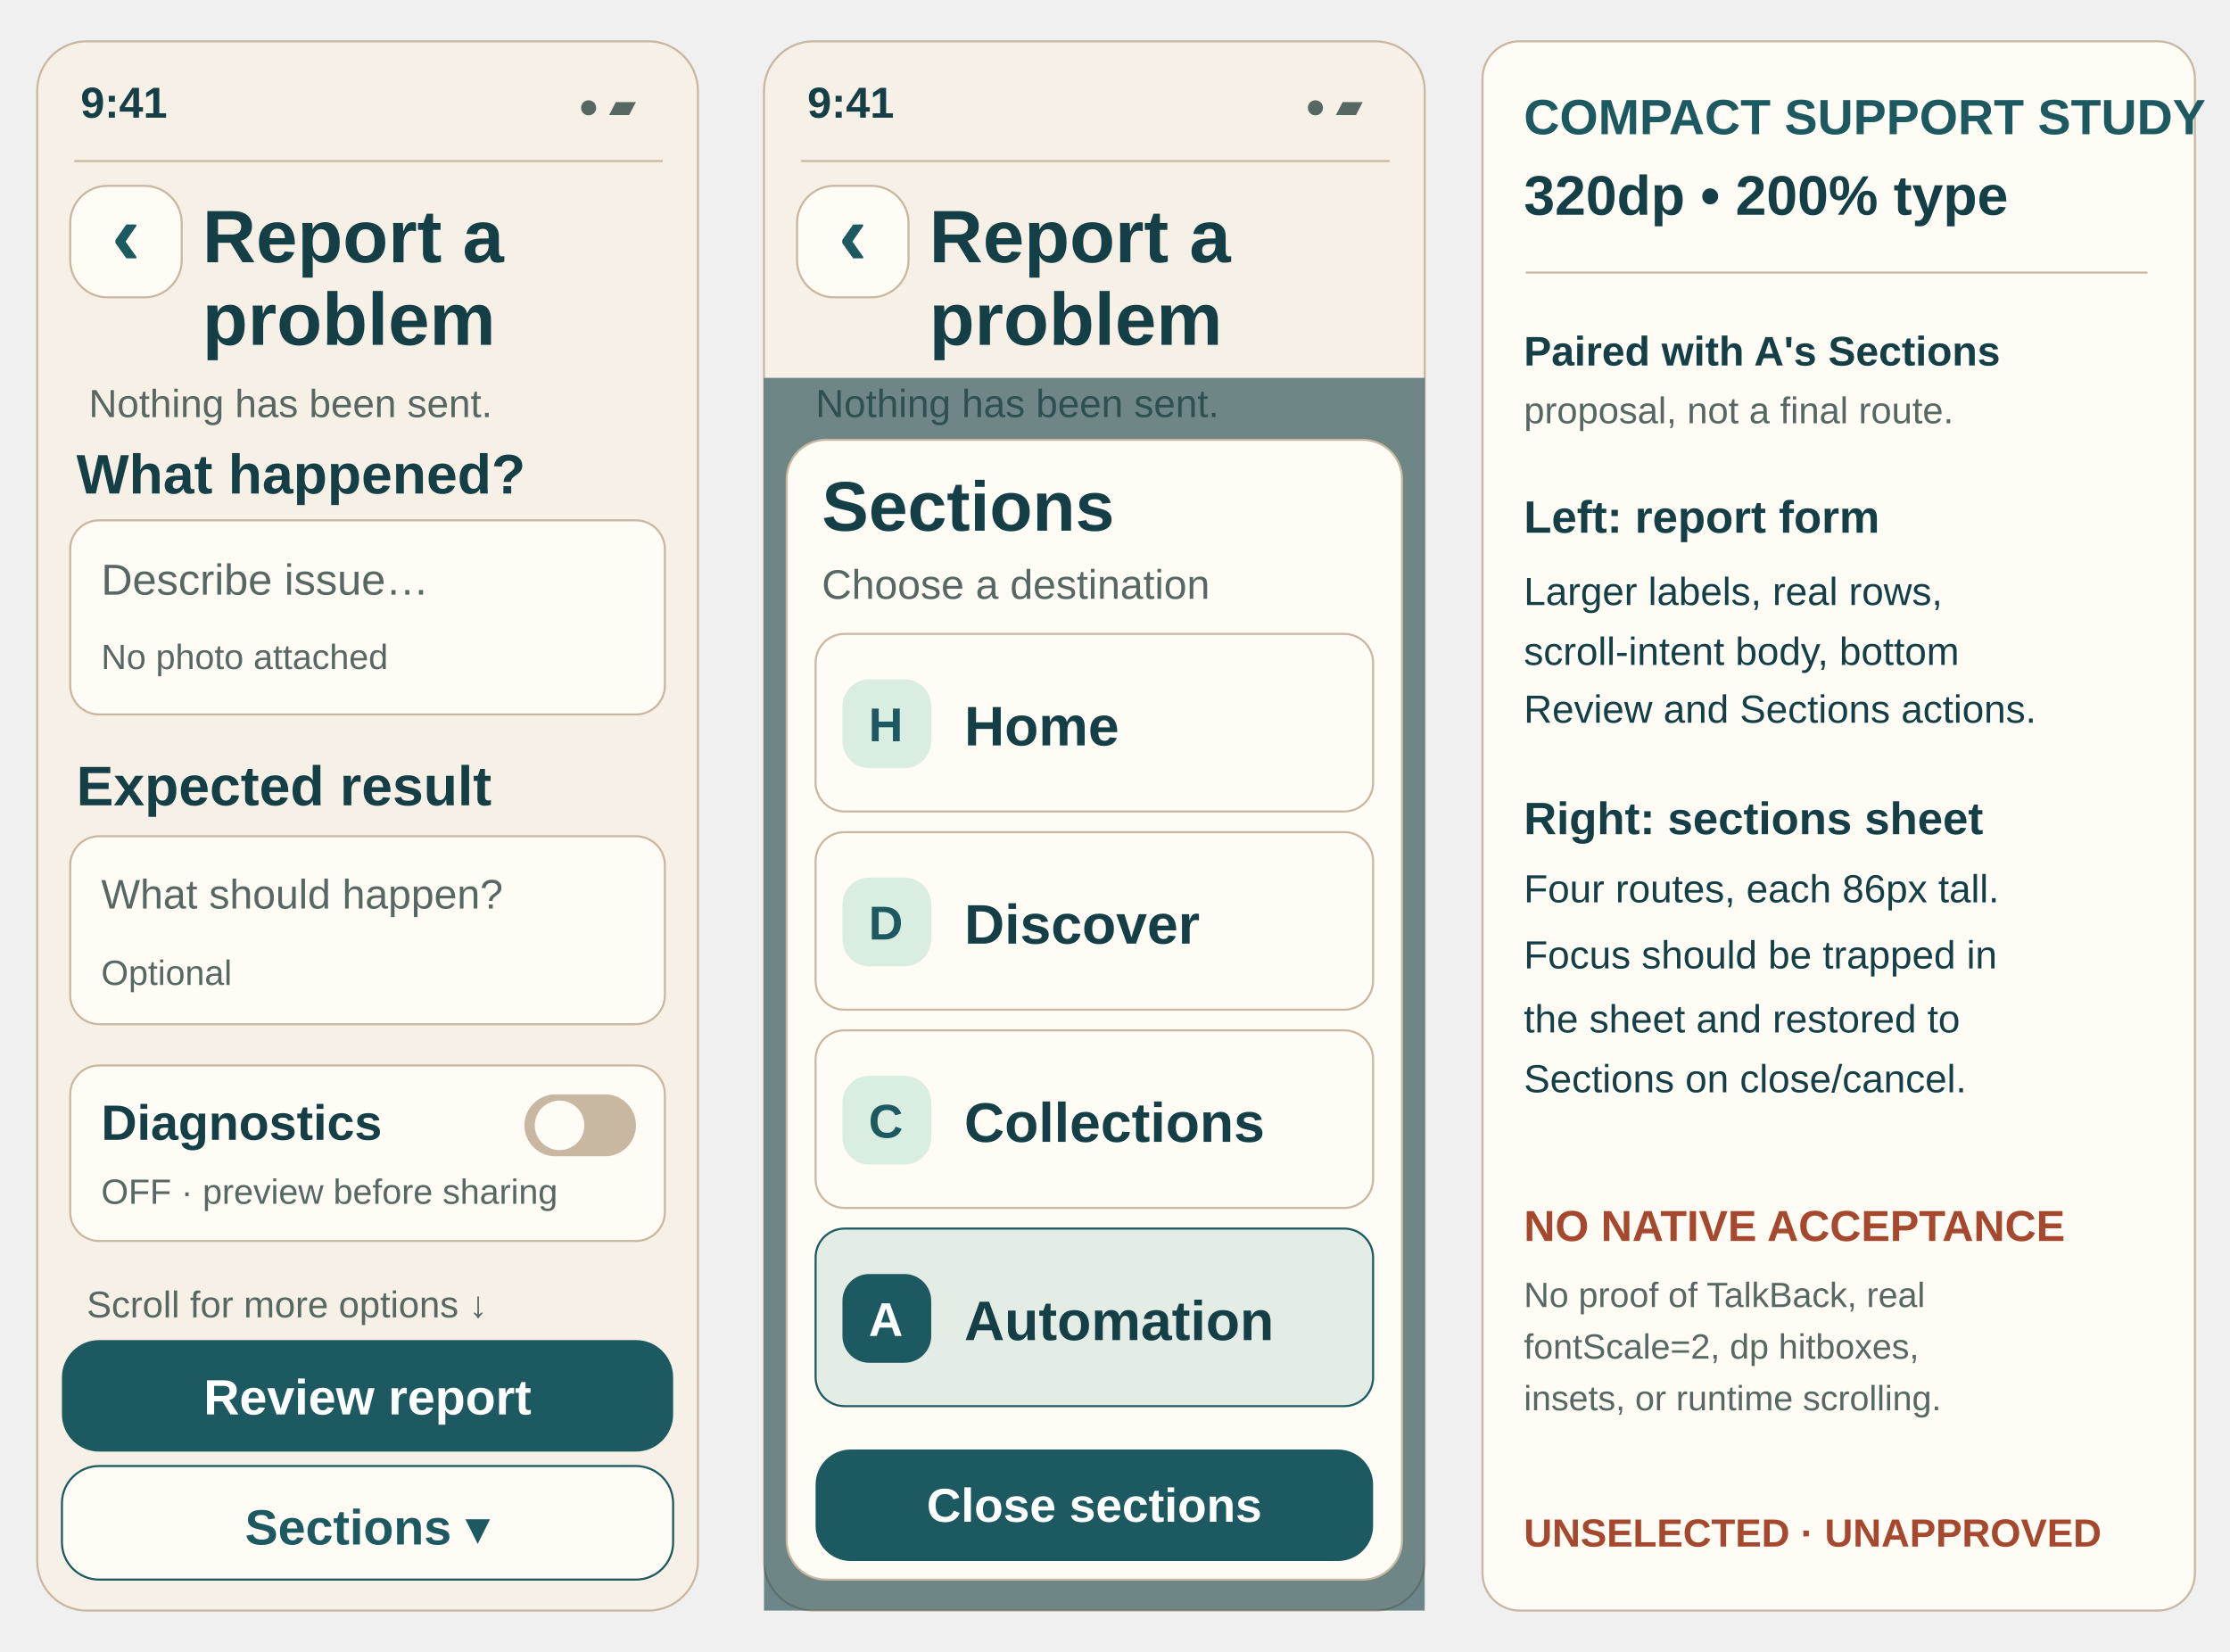
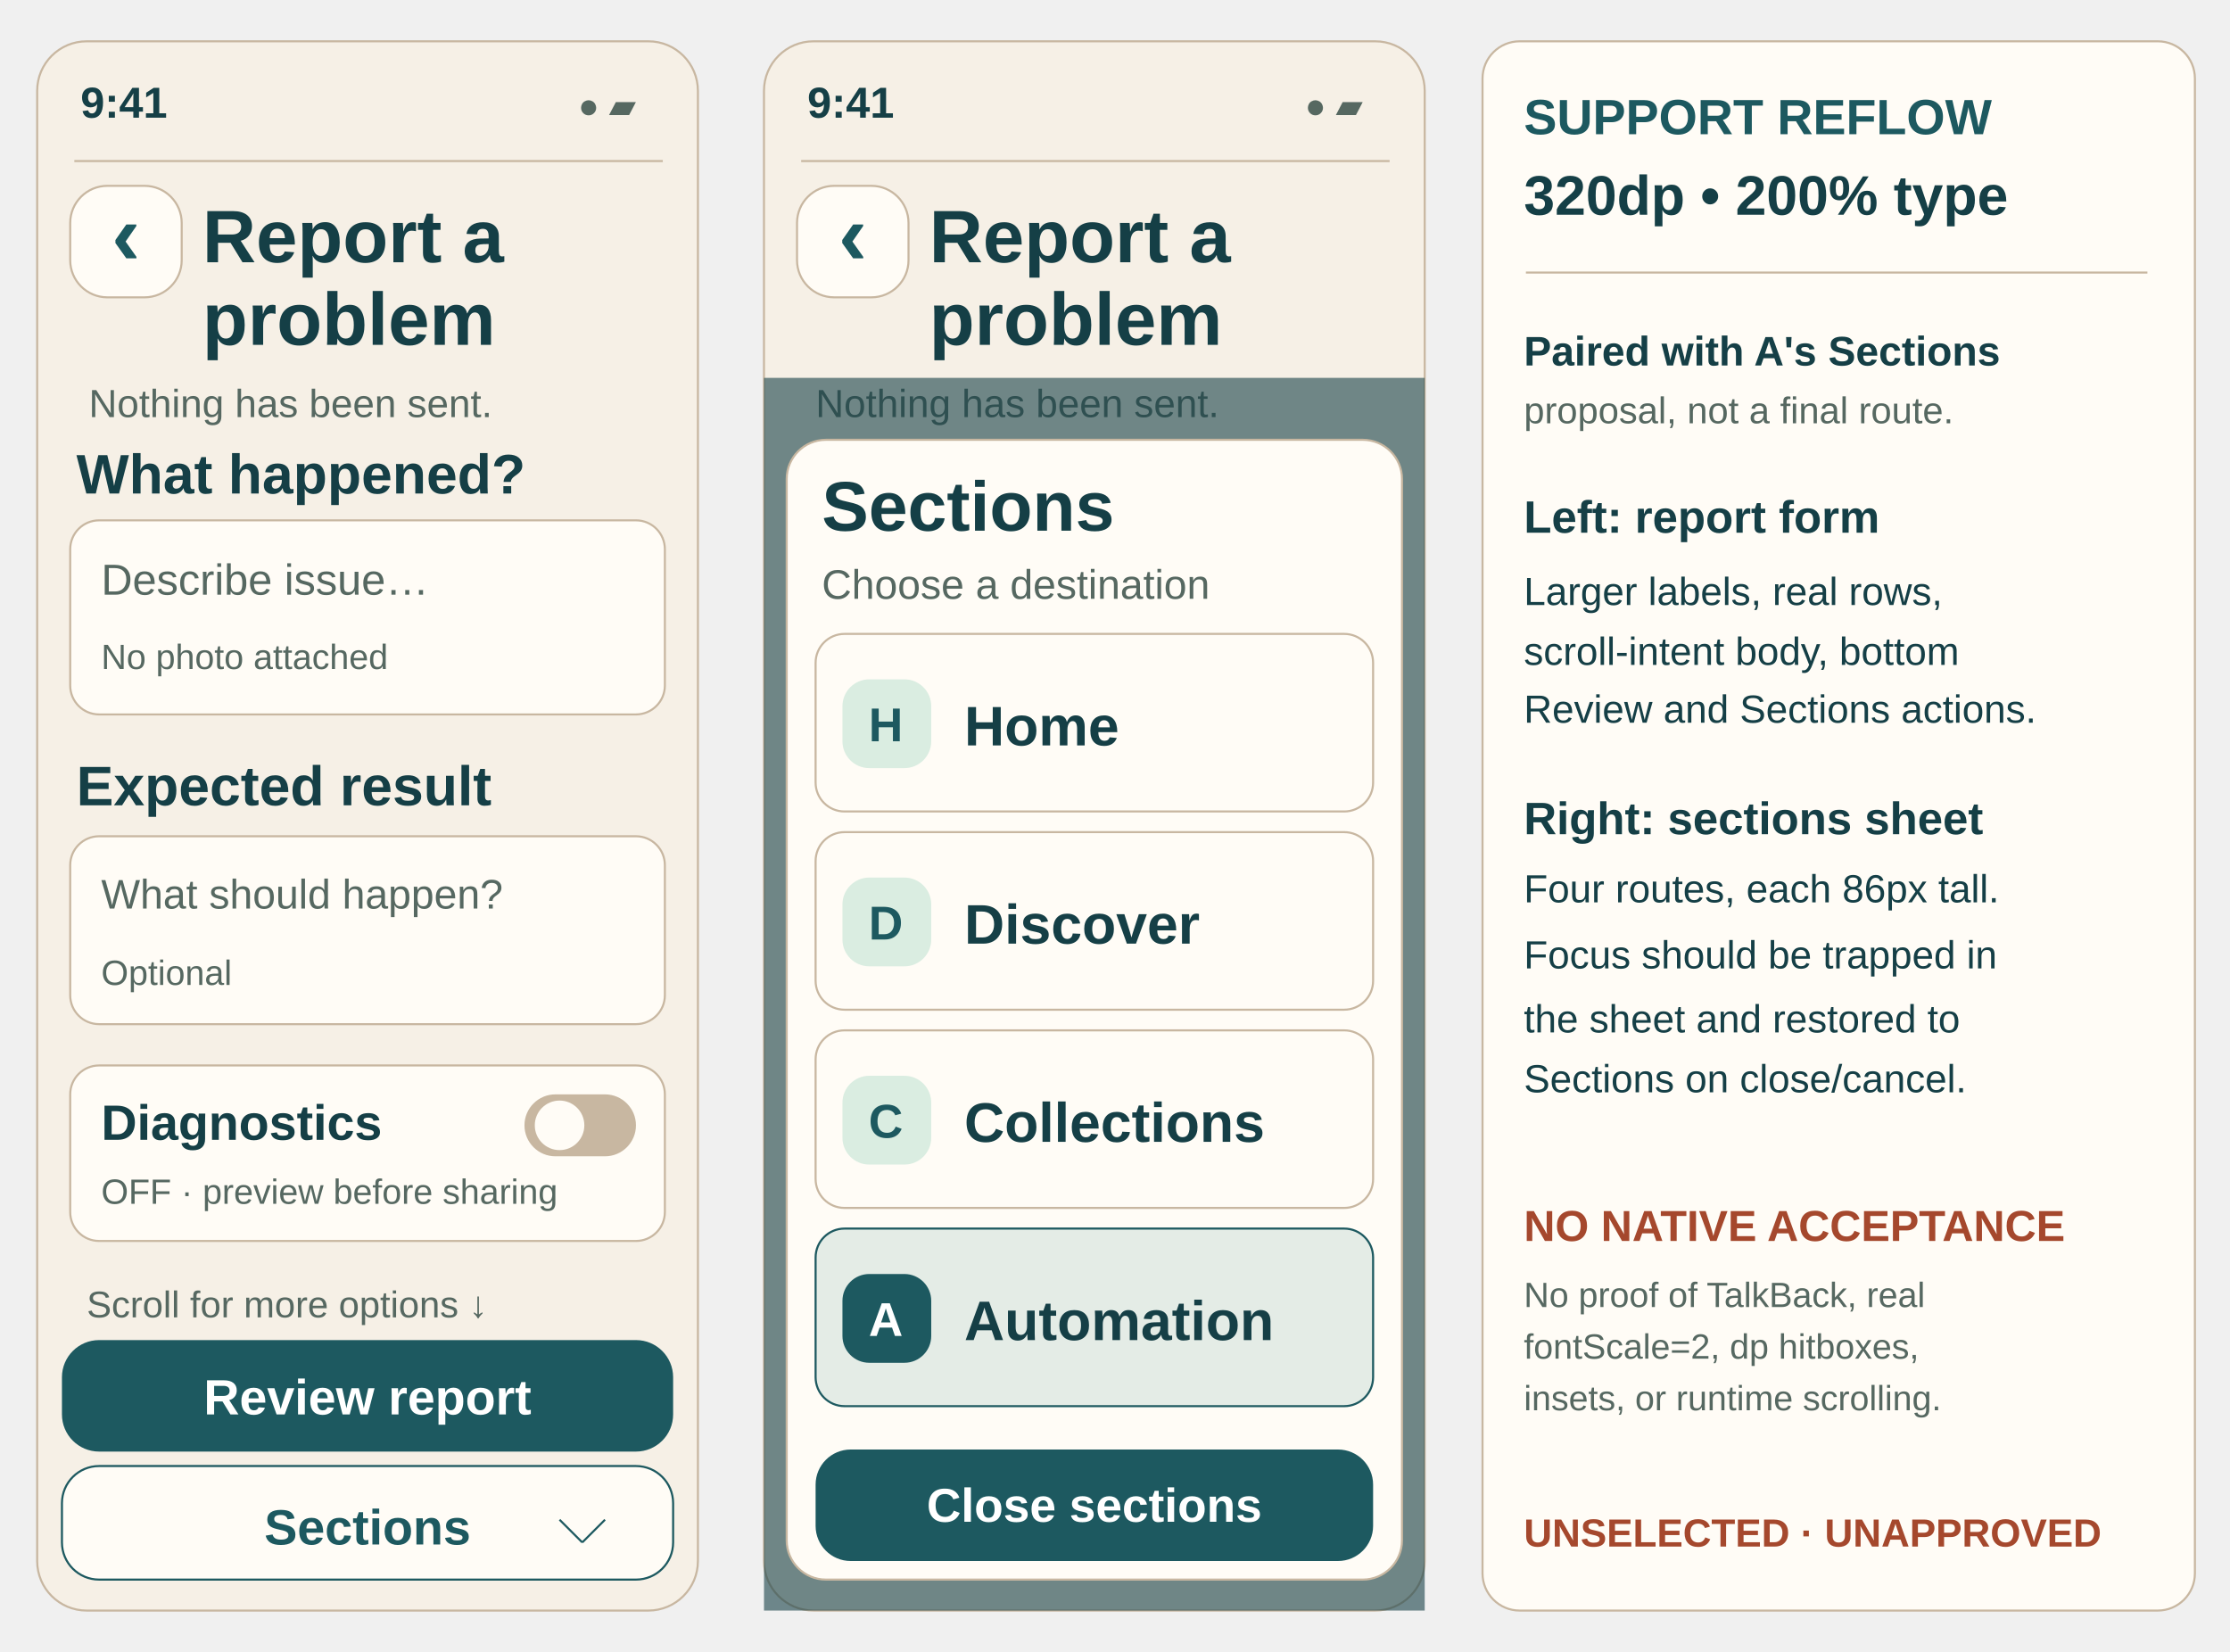
<svg xmlns="http://www.w3.org/2000/svg" width="1080" height="800" viewBox="0 0 1080 800" role="img" aria-label="Unselected 320dp large-type report form and Sections sheet study">
  <rect x="18" y="20" width="320" height="760" rx="24" fill="#F6F0E6" stroke="#C8B7A1" />
  <text x="39" y="57" font-family="Arial,Helvetica,sans-serif" font-size="21" font-weight="700" fill="#153F46" text-anchor="start">9:41</text>
  <text x="308" y="57" font-family="Arial,Helvetica,sans-serif" font-size="17" font-weight="500" fill="#566861" text-anchor="end">● ▰</text>
  <path d="M36 78 L321 78" fill="none" stroke="#C8B7A1" />
  <rect x="34" y="90" width="54" height="54" rx="18" fill="#FFFCF6" stroke="#C8B7A1" data-control="back" data-hit-width="54" data-hit-height="54" />
  <text x="61" y="128" font-family="Arial,Helvetica,sans-serif" font-size="42" font-weight="700" fill="#1D5960" text-anchor="middle">‹</text>
  <text x="98" y="127" font-family="Arial,Helvetica,sans-serif" font-size="36" font-weight="700" fill="#153F46" text-anchor="start">Report a</text>
  <text x="98" y="167" font-family="Arial,Helvetica,sans-serif" font-size="36" font-weight="700" fill="#153F46" text-anchor="start">problem</text>
  <text x="43" y="202" font-family="Arial,Helvetica,sans-serif" font-size="19" font-weight="500" fill="#566861" text-anchor="start">Nothing has been sent.</text>
  <text x="37" y="239" font-family="Arial,Helvetica,sans-serif" font-size="27" font-weight="700" fill="#153F46" text-anchor="start">What happened?</text>
  <rect x="34" y="252" width="288" height="94" rx="14" fill="#FFFCF6" stroke="#C8B7A1" data-control="issue-field" data-hit-width="288" data-hit-height="94" />
  <text x="49" y="288" font-family="Arial,Helvetica,sans-serif" font-size="21" font-weight="500" fill="#566861" text-anchor="start">Describe issue…</text>
  <text x="49" y="324" font-family="Arial,Helvetica,sans-serif" font-size="17" font-weight="500" fill="#566861" text-anchor="start">No photo attached</text>
  <text x="37" y="390" font-family="Arial,Helvetica,sans-serif" font-size="27" font-weight="700" fill="#153F46" text-anchor="start">Expected result</text>
  <rect x="34" y="405" width="288" height="91" rx="14" fill="#FFFCF6" stroke="#C8B7A1" data-control="expected-field" data-hit-width="288" data-hit-height="91" />
  <text x="49" y="440" font-family="Arial,Helvetica,sans-serif" font-size="20" font-weight="500" fill="#566861" text-anchor="start">What should happen?</text>
  <text x="49" y="477" font-family="Arial,Helvetica,sans-serif" font-size="17" font-weight="500" fill="#566861" text-anchor="start">Optional</text>
  <rect x="34" y="516" width="288" height="85" rx="14" fill="#FFFCF6" stroke="#C8B7A1" data-control="diagnostics-off" data-hit-width="288" data-hit-height="85" />
  <text x="49" y="552" font-family="Arial,Helvetica,sans-serif" font-size="24" font-weight="700" fill="#153F46" text-anchor="start">Diagnostics</text>
  <text x="49" y="583" font-family="Arial,Helvetica,sans-serif" font-size="17" font-weight="500" fill="#566861" text-anchor="start">OFF · preview before sharing</text>
  <rect x="254" y="530" width="54" height="30" rx="15" fill="#C8B7A1" stroke="none" />
  <rect x="259" y="533" width="24" height="24" rx="12" fill="#FFFCF6" stroke="none" />
  <text x="42" y="638" font-family="Arial,Helvetica,sans-serif" font-size="18" font-weight="500" fill="#566861" text-anchor="start">Scroll for more options ↓</text>
  <rect x="30" y="649" width="296" height="54" rx="18" fill="#1D5960" stroke="none" data-control="review-report" data-hit-width="296" data-hit-height="54" />
  <text x="178" y="685" font-family="Arial,Helvetica,sans-serif" font-size="24" font-weight="700" fill="#FFFFFF" text-anchor="middle">Review report</text>
  <rect x="30" y="710" width="296" height="55" rx="18" fill="#FFFCF6" stroke="#1D5960" data-control="open-sections" data-hit-width="296" data-hit-height="55" />
-   <text x="178" y="748" font-family="Arial,Helvetica,sans-serif" font-size="24" font-weight="700" fill="#1D5960" text-anchor="middle">Sections ▾</text>
+   <text x="178" y="748" font-family="Arial,Helvetica,sans-serif" font-size="24" font-weight="700" fill="#1D5960" text-anchor="middle">Sections</text>
+   <path d="M271 736 L282 747" fill="none" stroke="#1D5960" />
+   <path d="M282 747 L293 736" fill="none" stroke="#1D5960" />
  <rect x="370" y="20" width="320" height="760" rx="24" fill="#F6F0E6" stroke="#C8B7A1" />
  <text x="391" y="57" font-family="Arial,Helvetica,sans-serif" font-size="21" font-weight="700" fill="#153F46" text-anchor="start">9:41</text>
  <text x="660" y="57" font-family="Arial,Helvetica,sans-serif" font-size="17" font-weight="500" fill="#566861" text-anchor="end">● ▰</text>
  <path d="M388 78 L673 78" fill="none" stroke="#C8B7A1" />
  <rect x="386" y="90" width="54" height="54" rx="18" fill="#FFFCF6" stroke="#C8B7A1" data-control="back" data-hit-width="54" data-hit-height="54" />
  <text x="413" y="128" font-family="Arial,Helvetica,sans-serif" font-size="42" font-weight="700" fill="#1D5960" text-anchor="middle">‹</text>
  <text x="450" y="127" font-family="Arial,Helvetica,sans-serif" font-size="36" font-weight="700" fill="#153F46" text-anchor="start">Report a</text>
  <text x="450" y="167" font-family="Arial,Helvetica,sans-serif" font-size="36" font-weight="700" fill="#153F46" text-anchor="start">problem</text>
  <text x="395" y="202" font-family="Arial,Helvetica,sans-serif" font-size="19" font-weight="500" fill="#566861" text-anchor="start">Nothing has been sent.</text>
  <rect x="370" y="183" width="320" height="597" rx="0" fill="#153F46" stroke="none" opacity="0.60" />
  <rect x="381" y="213" width="298" height="552" rx="19" fill="#FFFCF6" stroke="#C8B7A1" />
  <text x="398" y="257" font-family="Arial,Helvetica,sans-serif" font-size="34" font-weight="700" fill="#153F46" text-anchor="start">Sections</text>
  <text x="398" y="290" font-family="Arial,Helvetica,sans-serif" font-size="20" font-weight="500" fill="#566861" text-anchor="start">Choose a destination</text>
  <rect x="395" y="307" width="270" height="86" rx="14" fill="#FFFCF6" stroke="#C8B7A1" data-control="section_home" data-hit-width="270" data-hit-height="86" />
  <rect x="408" y="329" width="43" height="43" rx="13" fill="#DAEDE1" stroke="none" />
  <text x="429" y="359" font-family="Arial,Helvetica,sans-serif" font-size="23" font-weight="700" fill="#1D5960" text-anchor="middle">H</text>
  <text x="467" y="361" font-family="Arial,Helvetica,sans-serif" font-size="27" font-weight="600" fill="#153F46" text-anchor="start">Home</text>
  <rect x="395" y="403" width="270" height="86" rx="14" fill="#FFFCF6" stroke="#C8B7A1" data-control="section_discover" data-hit-width="270" data-hit-height="86" />
  <rect x="408" y="425" width="43" height="43" rx="13" fill="#DAEDE1" stroke="none" />
  <text x="429" y="455" font-family="Arial,Helvetica,sans-serif" font-size="23" font-weight="700" fill="#1D5960" text-anchor="middle">D</text>
  <text x="467" y="457" font-family="Arial,Helvetica,sans-serif" font-size="27" font-weight="600" fill="#153F46" text-anchor="start">Discover</text>
  <rect x="395" y="499" width="270" height="86" rx="14" fill="#FFFCF6" stroke="#C8B7A1" data-control="section_collections" data-hit-width="270" data-hit-height="86" />
  <rect x="408" y="521" width="43" height="43" rx="13" fill="#DAEDE1" stroke="none" />
  <text x="429" y="551" font-family="Arial,Helvetica,sans-serif" font-size="23" font-weight="700" fill="#1D5960" text-anchor="middle">C</text>
  <text x="467" y="553" font-family="Arial,Helvetica,sans-serif" font-size="27" font-weight="600" fill="#153F46" text-anchor="start">Collections</text>
  <rect x="395" y="595" width="270" height="86" rx="14" fill="#E4ECE6" stroke="#1D5960" data-control="section_automation" data-hit-width="270" data-hit-height="86" />
  <rect x="408" y="617" width="43" height="43" rx="13" fill="#1D5960" stroke="none" />
  <text x="429" y="647" font-family="Arial,Helvetica,sans-serif" font-size="23" font-weight="700" fill="#FFFFFF" text-anchor="middle">A</text>
  <text x="467" y="649" font-family="Arial,Helvetica,sans-serif" font-size="27" font-weight="700" fill="#153F46" text-anchor="start">Automation</text>
  <rect x="395" y="702" width="270" height="54" rx="17" fill="#1D5960" stroke="none" data-control="close-sections" data-hit-width="270" data-hit-height="54" />
  <text x="530" y="737" font-family="Arial,Helvetica,sans-serif" font-size="23" font-weight="700" fill="#FFFFFF" text-anchor="middle">Close sections</text>
  <rect x="718" y="20" width="345" height="760" rx="18" fill="#FFFCF6" stroke="#C8B7A1" />
-   <text x="738" y="65" font-family="Arial,Helvetica,sans-serif" font-size="24" font-weight="700" fill="#1D5960" text-anchor="start">COMPACT SUPPORT STUDY</text>
+   <text x="738" y="65" font-family="Arial,Helvetica,sans-serif" font-size="24" font-weight="700" fill="#1D5960" text-anchor="start">SUPPORT REFLOW</text>
  <text x="738" y="104" font-family="Arial,Helvetica,sans-serif" font-size="27" font-weight="700" fill="#153F46" text-anchor="start">320dp • 200% type</text>
  <path d="M739 132 L1040 132" fill="none" stroke="#C8B7A1" />
  <text x="738" y="177" font-family="Arial,Helvetica,sans-serif" font-size="20" font-weight="700" fill="#153F46" text-anchor="start">Paired with A's Sections</text>
  <text x="738" y="205" font-family="Arial,Helvetica,sans-serif" font-size="18" font-weight="500" fill="#566861" text-anchor="start">proposal, not a final route.</text>
  <text x="738" y="258" font-family="Arial,Helvetica,sans-serif" font-size="22" font-weight="700" fill="#153F46" text-anchor="start">Left: report form</text>
  <text x="738" y="293" font-family="Arial,Helvetica,sans-serif" font-size="19" font-weight="500" fill="#153F46" text-anchor="start">Larger labels, real rows,</text>
  <text x="738" y="322" font-family="Arial,Helvetica,sans-serif" font-size="19" font-weight="500" fill="#153F46" text-anchor="start">scroll-intent body, bottom</text>
  <text x="738" y="350" font-family="Arial,Helvetica,sans-serif" font-size="19" font-weight="500" fill="#153F46" text-anchor="start">Review and Sections actions.</text>
  <text x="738" y="404" font-family="Arial,Helvetica,sans-serif" font-size="22" font-weight="700" fill="#153F46" text-anchor="start">Right: sections sheet</text>
  <text x="738" y="437" font-family="Arial,Helvetica,sans-serif" font-size="19" font-weight="500" fill="#153F46" text-anchor="start">Four routes, each 86px tall.</text>
  <text x="738" y="469" font-family="Arial,Helvetica,sans-serif" font-size="19" font-weight="500" fill="#153F46" text-anchor="start">Focus should be trapped in</text>
  <text x="738" y="500" font-family="Arial,Helvetica,sans-serif" font-size="19" font-weight="500" fill="#153F46" text-anchor="start">the sheet and restored to</text>
  <text x="738" y="529" font-family="Arial,Helvetica,sans-serif" font-size="19" font-weight="500" fill="#153F46" text-anchor="start">Sections on close/cancel.</text>
  <text x="738" y="601" font-family="Arial,Helvetica,sans-serif" font-size="21" font-weight="700" fill="#A5482D" text-anchor="start">NO NATIVE ACCEPTANCE</text>
  <text x="738" y="633" font-family="Arial,Helvetica,sans-serif" font-size="17" font-weight="500" fill="#566861" text-anchor="start">No proof of TalkBack, real</text>
  <text x="738" y="658" font-family="Arial,Helvetica,sans-serif" font-size="17" font-weight="500" fill="#566861" text-anchor="start">fontScale=2, dp hitboxes,</text>
  <text x="738" y="683" font-family="Arial,Helvetica,sans-serif" font-size="17" font-weight="500" fill="#566861" text-anchor="start">insets, or runtime scrolling.</text>
  <text x="738" y="749" font-family="Arial,Helvetica,sans-serif" font-size="19" font-weight="700" fill="#A5482D" text-anchor="start">UNSELECTED · UNAPPROVED</text>
</svg>
